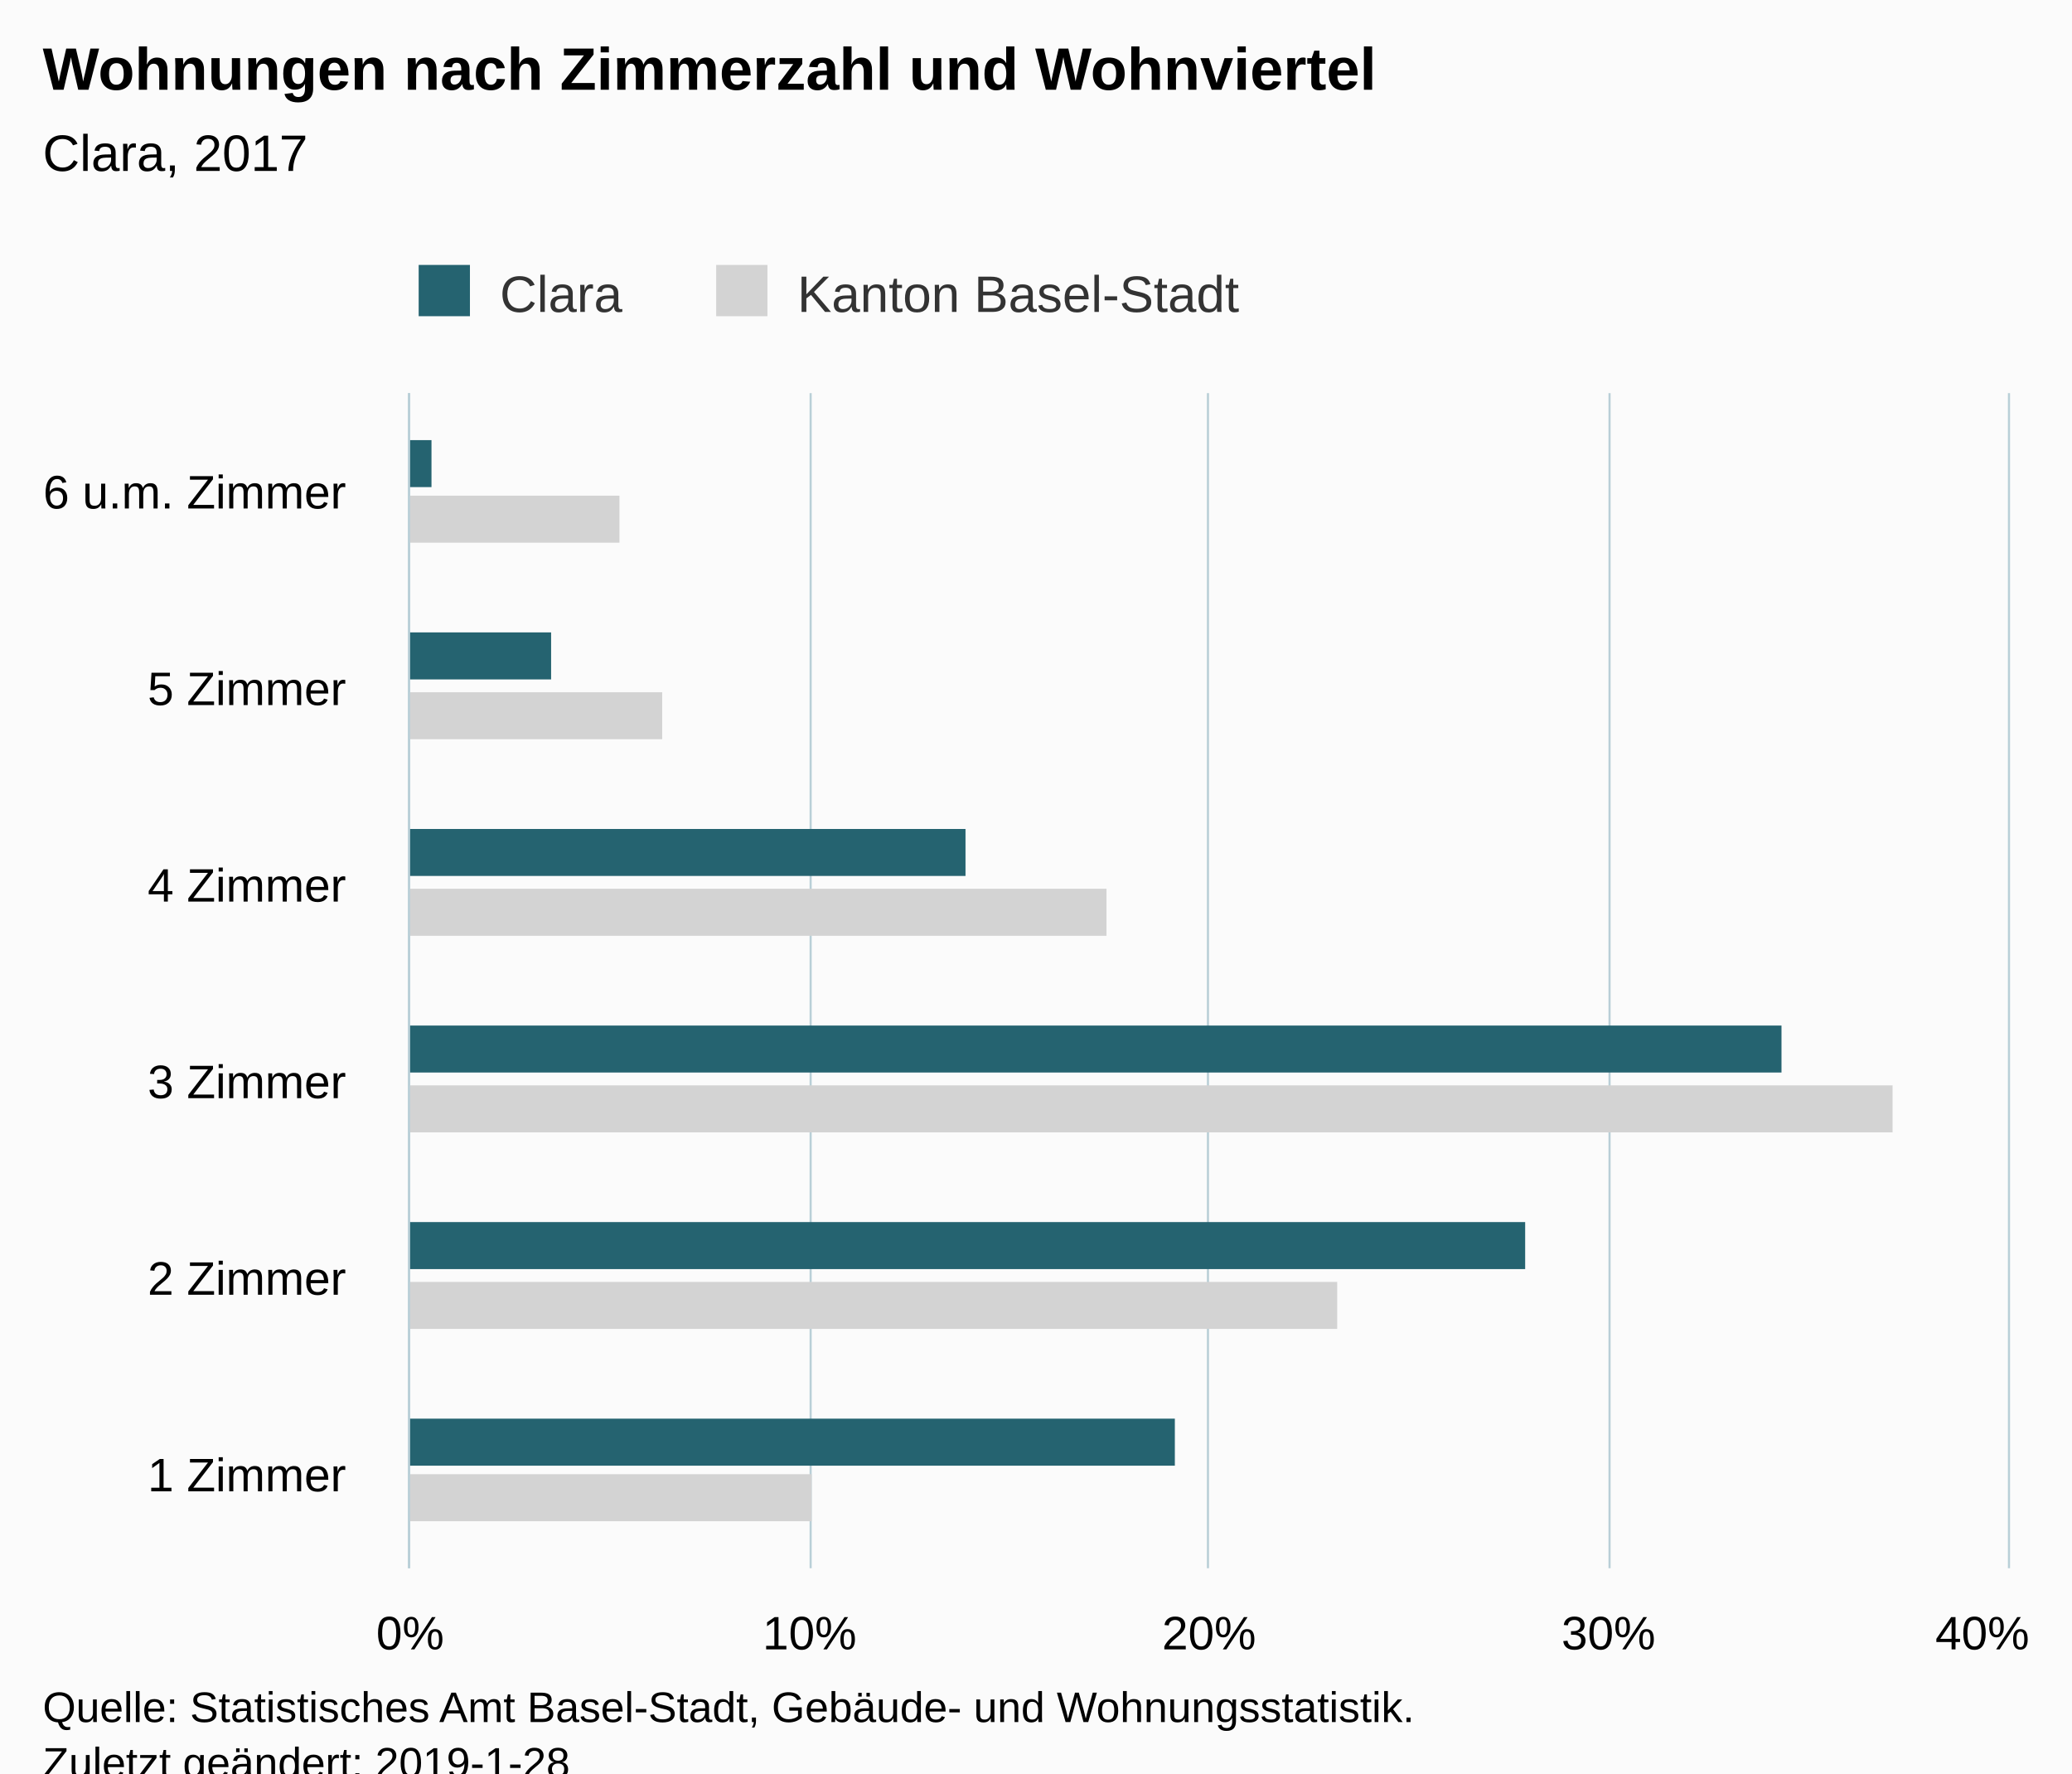
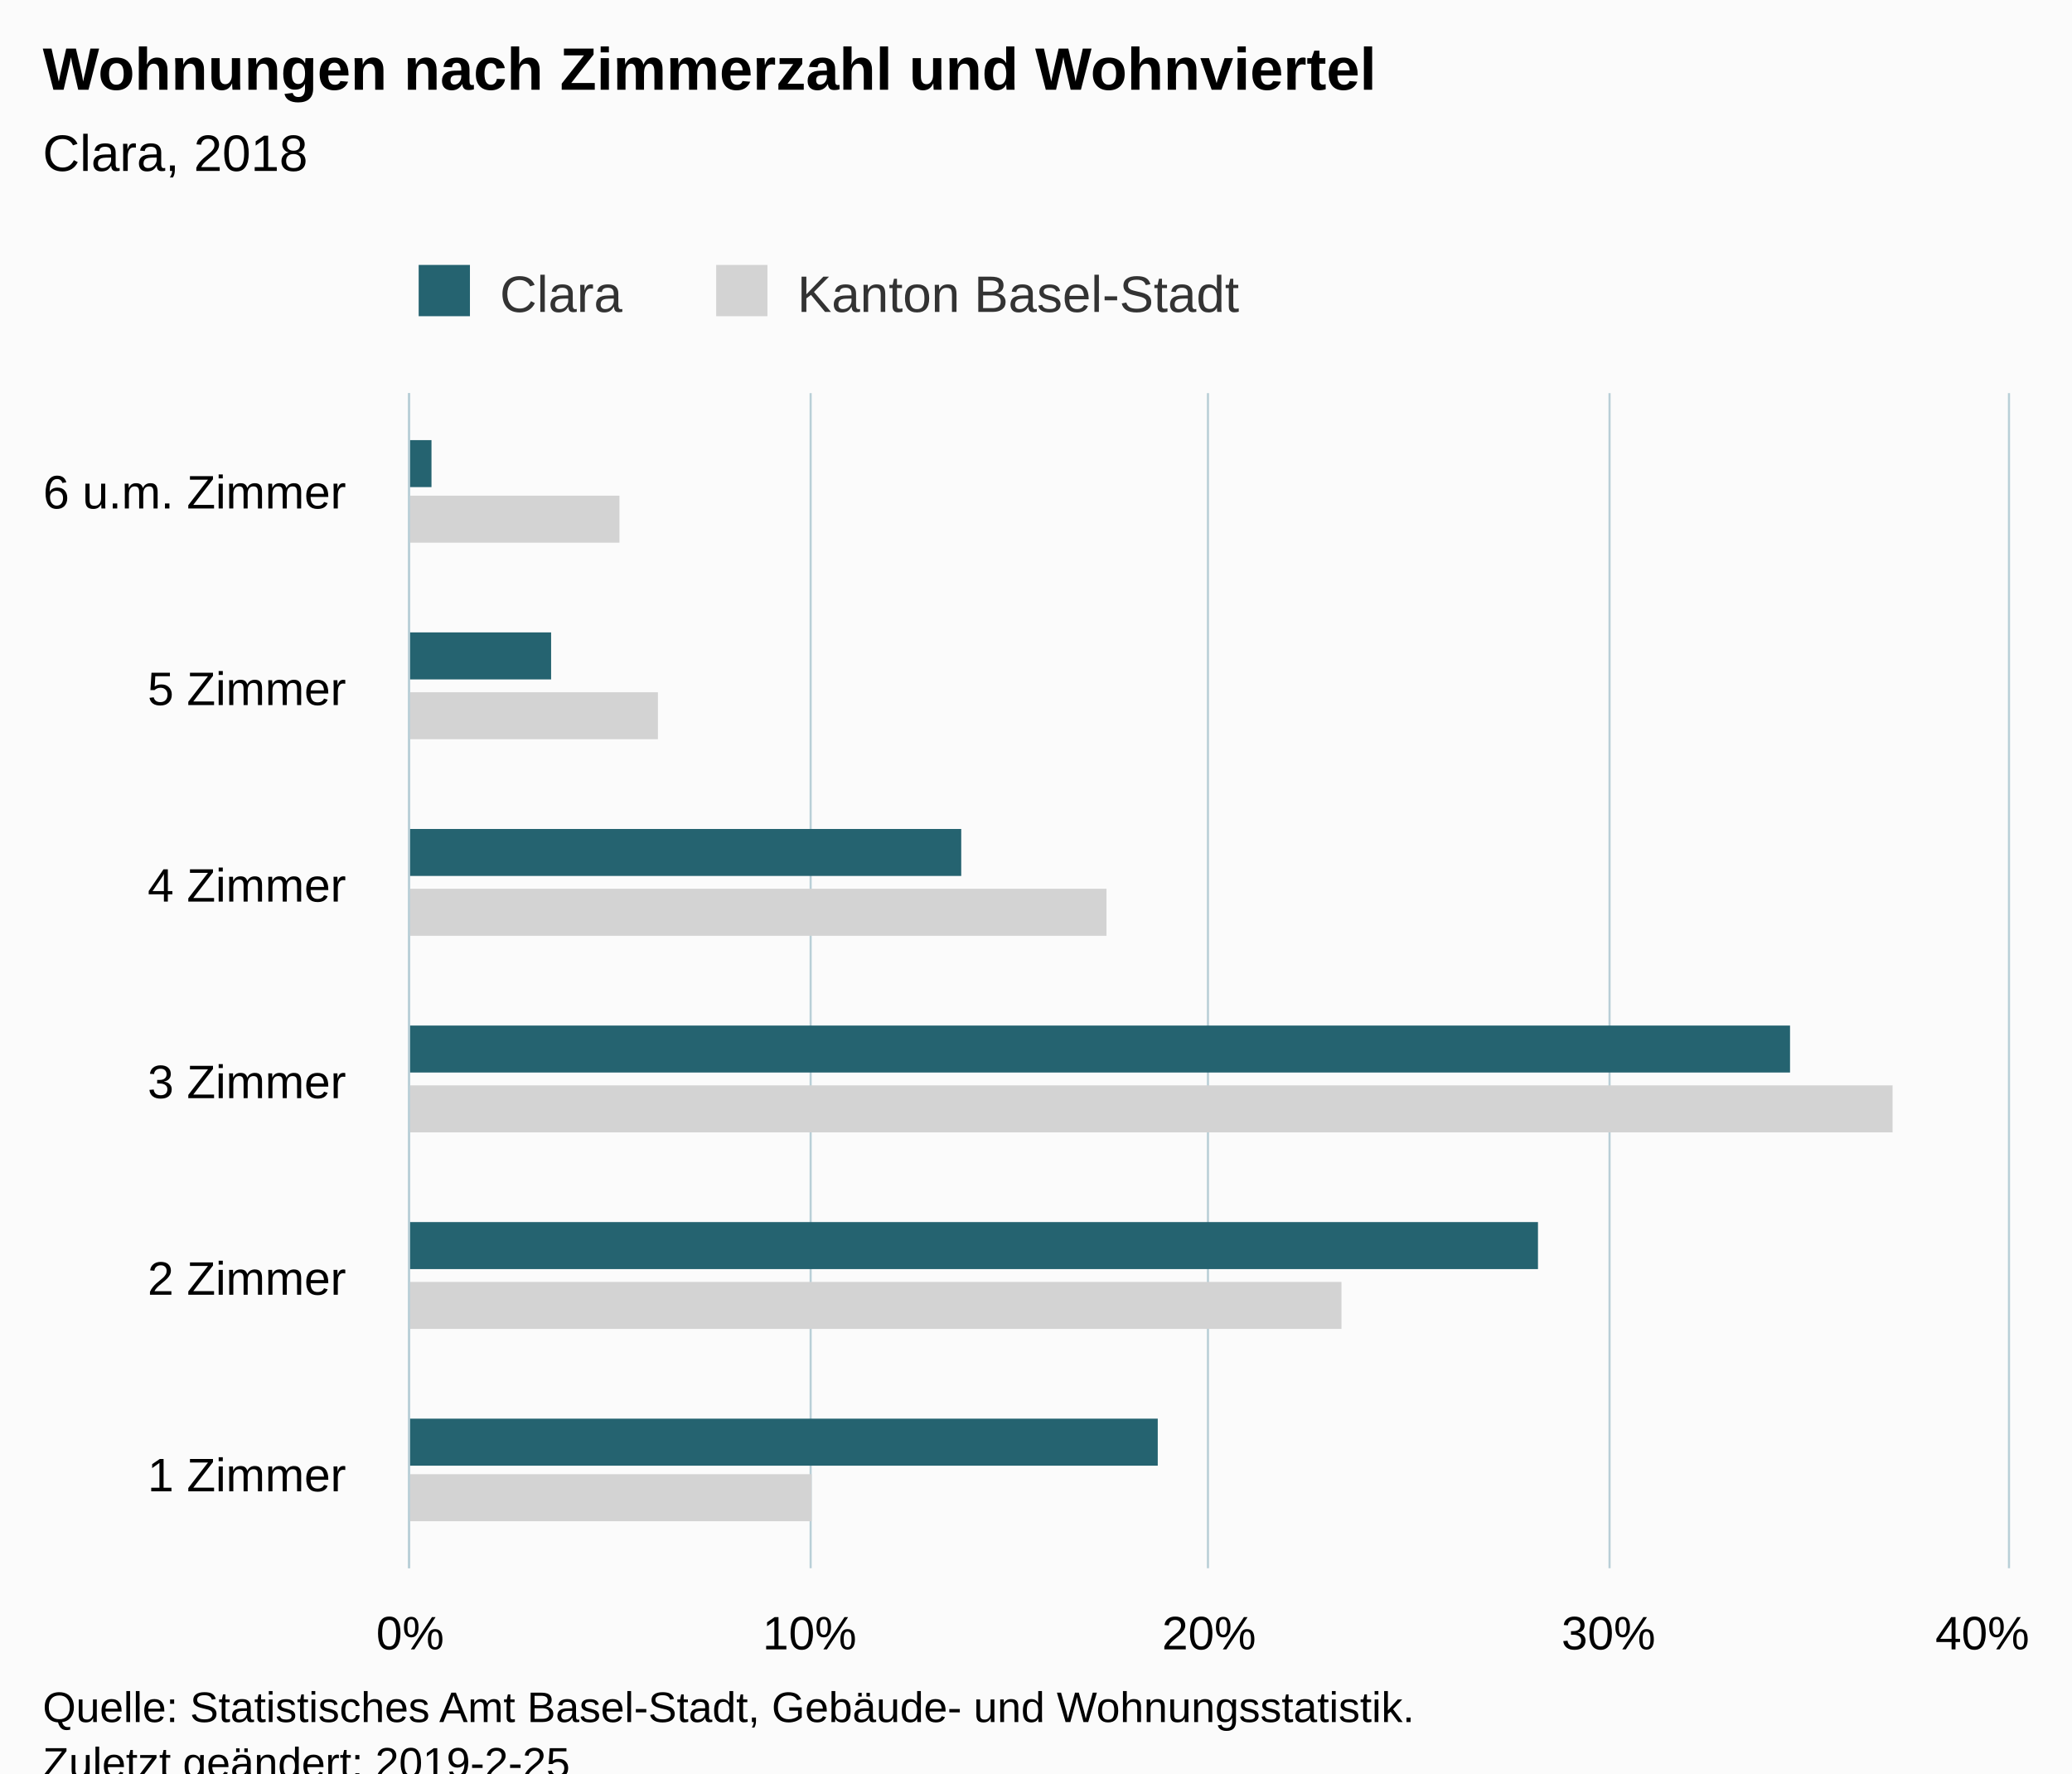
<svg xmlns="http://www.w3.org/2000/svg" version="1.1" class="highcharts-root" style="font-family:Arial;font-size:12px;" viewBox="0 0 485 415">
  <defs>
-     <clipPath id="highcharts-x7ya8pz-6">
+     <clipPath id="highcharts-qrekrzy-6">
      <rect x="0" y="0" width="275" height="374" fill="none" />
    </clipPath>
-     <clipPath id="highcharts-x7ya8pz-7">
+     <clipPath id="highcharts-qrekrzy-7">
      <rect x="0" y="0" width="275" height="374" fill="none" />
    </clipPath>
  </defs>
  <rect fill="#fbfbfb" class="highcharts-background" x="0" y="0" width="485" height="428" rx="0" ry="0" />
  <rect fill="none" class="highcharts-plot-background" x="96" y="92" width="374" height="275" />
  <g class="highcharts-pane-group" data-z-index="0" />
  <g class="highcharts-grid highcharts-xaxis-grid " data-z-index="1">
    <path fill="none" data-z-index="1" class="highcharts-grid-line" d="M 96 321.5 L 470 321.5" opacity="1" />
    <path fill="none" data-z-index="1" class="highcharts-grid-line" d="M 96 275.5 L 470 275.5" opacity="1" />
    <path fill="none" data-z-index="1" class="highcharts-grid-line" d="M 96 230.5 L 470 230.5" opacity="1" />
    <path fill="none" data-z-index="1" class="highcharts-grid-line" d="M 96 184.5 L 470 184.5" opacity="1" />
    <path fill="none" data-z-index="1" class="highcharts-grid-line" d="M 96 138.5 L 470 138.5" opacity="1" />
    <path fill="none" data-z-index="1" class="highcharts-grid-line" d="M 96 92.5 L 470 92.5" opacity="1" />
    <path fill="none" data-z-index="1" class="highcharts-grid-line" d="M 96 367.5 L 470 367.5" opacity="1" />
  </g>
  <g class="highcharts-grid highcharts-yaxis-grid " data-z-index="1">
    <path fill="none" stroke="#B9CFD7" stroke-width="0.5" data-z-index="1" class="highcharts-grid-line" d="M 95.75 92 L 95.75 367" opacity="1" />
    <path fill="none" stroke="#B9CFD7" stroke-width="0.5" data-z-index="1" class="highcharts-grid-line" d="M 189.75 92 L 189.75 367" opacity="1" />
    <path fill="none" stroke="#B9CFD7" stroke-width="0.5" data-z-index="1" class="highcharts-grid-line" d="M 282.75 92 L 282.75 367" opacity="1" />
    <path fill="none" stroke="#B9CFD7" stroke-width="0.5" data-z-index="1" class="highcharts-grid-line" d="M 376.75 92 L 376.75 367" opacity="1" />
    <path fill="none" stroke="#B9CFD7" stroke-width="0.5" data-z-index="1" class="highcharts-grid-line" d="M 470.25 92 L 470.25 367" opacity="1" />
  </g>
  <rect fill="none" class="highcharts-plot-border" data-z-index="1" x="96" y="92" width="374" height="275" />
  <g class="highcharts-axis highcharts-xaxis " data-z-index="2">
    <path fill="none" class="highcharts-axis-line" stroke="#B9CFD7" stroke-width="0.5" data-z-index="7" d="M 95.75 92 L 95.75 367" />
  </g>
  <g class="highcharts-axis highcharts-yaxis " data-z-index="2">
    <path fill="none" class="highcharts-axis-line" data-z-index="7" d="M 96 367 L 470 367" />
  </g>
  <g class="highcharts-series-group" data-z-index="3">
-     <g data-z-index="0.1" class="highcharts-series highcharts-series-0 highcharts-bar-series " transform="translate(470,367) rotate(90) scale(-1,1) scale(1 1)" clip-path="url(#highcharts-x7ya8pz-7)">
+     <g data-z-index="0.1" class="highcharts-series highcharts-series-0 highcharts-bar-series " transform="translate(470,367) rotate(90) scale(-1,1) scale(1 1)" clip-path="url(#highcharts-qrekrzy-7)">
      <rect x="11" y="280" width="11" height="95" fill="lightgray" class="highcharts-point" />
-       <rect x="56" y="157" width="11" height="218" fill="lightgray" class="highcharts-point" />
+       <rect x="56" y="156" width="11" height="219" fill="lightgray" class="highcharts-point" />
      <rect x="102" y="27" width="11" height="348" fill="lightgray" class="highcharts-point" />
      <rect x="148" y="211" width="11" height="164" fill="lightgray" class="highcharts-point" />
-       <rect x="194" y="315" width="11" height="60" fill="lightgray" class="highcharts-point" />
+       <rect x="194" y="316" width="11" height="59" fill="lightgray" class="highcharts-point" />
      <rect x="240" y="325" width="11" height="50" fill="lightgray" class="highcharts-point" />
    </g>
    <g data-z-index="0.1" class="highcharts-markers highcharts-series-0 highcharts-bar-series " transform="translate(470,367) rotate(90) scale(-1,1) scale(1 1)" clip-path="none" />
-     <g data-z-index="0.1" class="highcharts-series highcharts-series-1 highcharts-bar-series " transform="translate(470,367) rotate(90) scale(-1,1) scale(1 1)" clip-path="url(#highcharts-x7ya8pz-7)">
-       <rect x="24" y="195" width="11" height="180" fill="rgb(37, 99, 112)" class="highcharts-point" />
-       <rect x="70" y="113" width="11" height="262" fill="rgb(37, 99, 112)" class="highcharts-point" />
-       <rect x="116" y="53" width="11" height="322" fill="rgb(37, 99, 112)" class="highcharts-point" />
-       <rect x="162" y="244" width="11" height="131" fill="rgb(37, 99, 112)" class="highcharts-point" />
+     <g data-z-index="0.1" class="highcharts-series highcharts-series-1 highcharts-bar-series " transform="translate(470,367) rotate(90) scale(-1,1) scale(1 1)" clip-path="url(#highcharts-qrekrzy-7)">
+       <rect x="24" y="199" width="11" height="176" fill="rgb(37, 99, 112)" class="highcharts-point" />
+       <rect x="70" y="110" width="11" height="265" fill="rgb(37, 99, 112)" class="highcharts-point" />
+       <rect x="116" y="51" width="11" height="324" fill="rgb(37, 99, 112)" class="highcharts-point" />
+       <rect x="162" y="245" width="11" height="130" fill="rgb(37, 99, 112)" class="highcharts-point" />
      <rect x="208" y="341" width="11" height="34" fill="rgb(37, 99, 112)" class="highcharts-point" />
      <rect x="253" y="369" width="11" height="6" fill="rgb(37, 99, 112)" class="highcharts-point" />
    </g>
    <g data-z-index="0.1" class="highcharts-markers highcharts-series-1 highcharts-bar-series " transform="translate(470,367) rotate(90) scale(-1,1) scale(1 1)" clip-path="none" />
  </g>
  <text x="10" text-anchor="start" class="highcharts-title" data-z-index="4" style="color:#000000;font-size:14px;font-weight:bold;fill:#000000;" y="21">
    <tspan>Wohnungen nach Zimmerzahl und Wohnviertel</tspan>
  </text>
  <text x="10" text-anchor="start" class="highcharts-subtitle" data-z-index="4" style="color:#000000;font-size:12px;font-weight:normal;font-family:Arial;fill:#000000;" y="40">
-     <tspan>Clara, 2017</tspan>
+     <tspan>Clara, 2018</tspan>
  </text>
  <g class="highcharts-legend" data-z-index="7" transform="translate(88,55)">
    <rect fill="none" class="highcharts-legend-box" rx="0" ry="0" x="0" y="0" width="209" height="25" visibility="visible" />
    <g data-z-index="1">
      <g>
        <g class="highcharts-legend-item highcharts-bar-series highcharts-color-undefined highcharts-series-1" data-z-index="1" transform="translate(8,3)">
          <text x="21" style="color:#333333;font-size:12px;font-weight:normal;cursor:pointer;fill:#333333;" text-anchor="start" data-z-index="2" y="15">
            <tspan>Clara</tspan>
          </text>
          <rect x="2" y="4" width="12" height="12" fill="rgb(37, 99, 112)" class="highcharts-point" data-z-index="3" />
        </g>
        <g class="highcharts-legend-item highcharts-bar-series highcharts-color-undefined highcharts-series-0" data-z-index="1" transform="translate(77.64062,3)">
          <text x="21" y="15" style="color:#333333;font-size:12px;font-weight:normal;cursor:pointer;fill:#333333;" text-anchor="start" data-z-index="2">
            <tspan>Kanton Basel-Stadt</tspan>
          </text>
          <rect x="2" y="4" width="12" height="12" fill="lightgray" class="highcharts-point" data-z-index="3" />
        </g>
      </g>
    </g>
  </g>
  <g class="highcharts-axis-labels highcharts-xaxis-labels " data-z-index="7">
    <text x="81" style="color:#000000;cursor:default;font-size:11px;fill:#000000;" text-anchor="end" transform="translate(0,0)" y="349" opacity="1">
      <tspan>1 Zimmer</tspan>
    </text>
    <text x="81" style="color:#000000;cursor:default;font-size:11px;fill:#000000;" text-anchor="end" transform="translate(0,0)" y="303" opacity="1">
      <tspan>2 Zimmer</tspan>
    </text>
    <text x="81" style="color:#000000;cursor:default;font-size:11px;fill:#000000;" text-anchor="end" transform="translate(0,0)" y="257" opacity="1">
      <tspan>3 Zimmer</tspan>
    </text>
    <text x="81" style="color:#000000;cursor:default;font-size:11px;fill:#000000;" text-anchor="end" transform="translate(0,0)" y="211" opacity="1">
      <tspan>4 Zimmer</tspan>
    </text>
    <text x="81" style="color:#000000;cursor:default;font-size:11px;fill:#000000;" text-anchor="end" transform="translate(0,0)" y="165" opacity="1">
      <tspan>5 Zimmer</tspan>
    </text>
    <text x="81" style="color:#000000;cursor:default;font-size:11px;fill:#000000;" text-anchor="end" transform="translate(0,0)" y="119" opacity="1">
      <tspan>6 u.m. Zimmer</tspan>
    </text>
  </g>
  <g class="highcharts-axis-labels highcharts-yaxis-labels " data-z-index="7">
    <text x="96" style="color:#000000;cursor:default;font-size:11px;fill:#000000;" text-anchor="middle" transform="translate(0,0)" y="386" opacity="1">0%</text>
    <text x="189.5" style="color:#000000;cursor:default;font-size:11px;fill:#000000;" text-anchor="middle" transform="translate(0,0)" y="386" opacity="1">10%</text>
    <text x="283" style="color:#000000;cursor:default;font-size:11px;fill:#000000;" text-anchor="middle" transform="translate(0,0)" y="386" opacity="1">20%</text>
    <text x="376.5" style="color:#000000;cursor:default;font-size:11px;fill:#000000;" text-anchor="middle" transform="translate(0,0)" y="386" opacity="1">30%</text>
    <text x="464.008" style="color:#000000;cursor:default;font-size:11px;fill:#000000;" text-anchor="middle" transform="translate(0,0)" y="386" opacity="1">40%</text>
  </g>
  <text x="10" class="highcharts-credits" text-anchor="start" data-z-index="8" style="cursor:default;color:#000000;font-size:10px;fill:#000000;" y="403">
    <tspan>Quelle: Statistisches Amt Basel-Stadt, Gebäude- und Wohnungsstatistik.</tspan>
-     <tspan x="10" dy="13">Zuletzt geändert: 2019-1-28</tspan>
+     <tspan x="10" dy="13">Zuletzt geändert: 2019-2-25</tspan>
  </text>
</svg>
